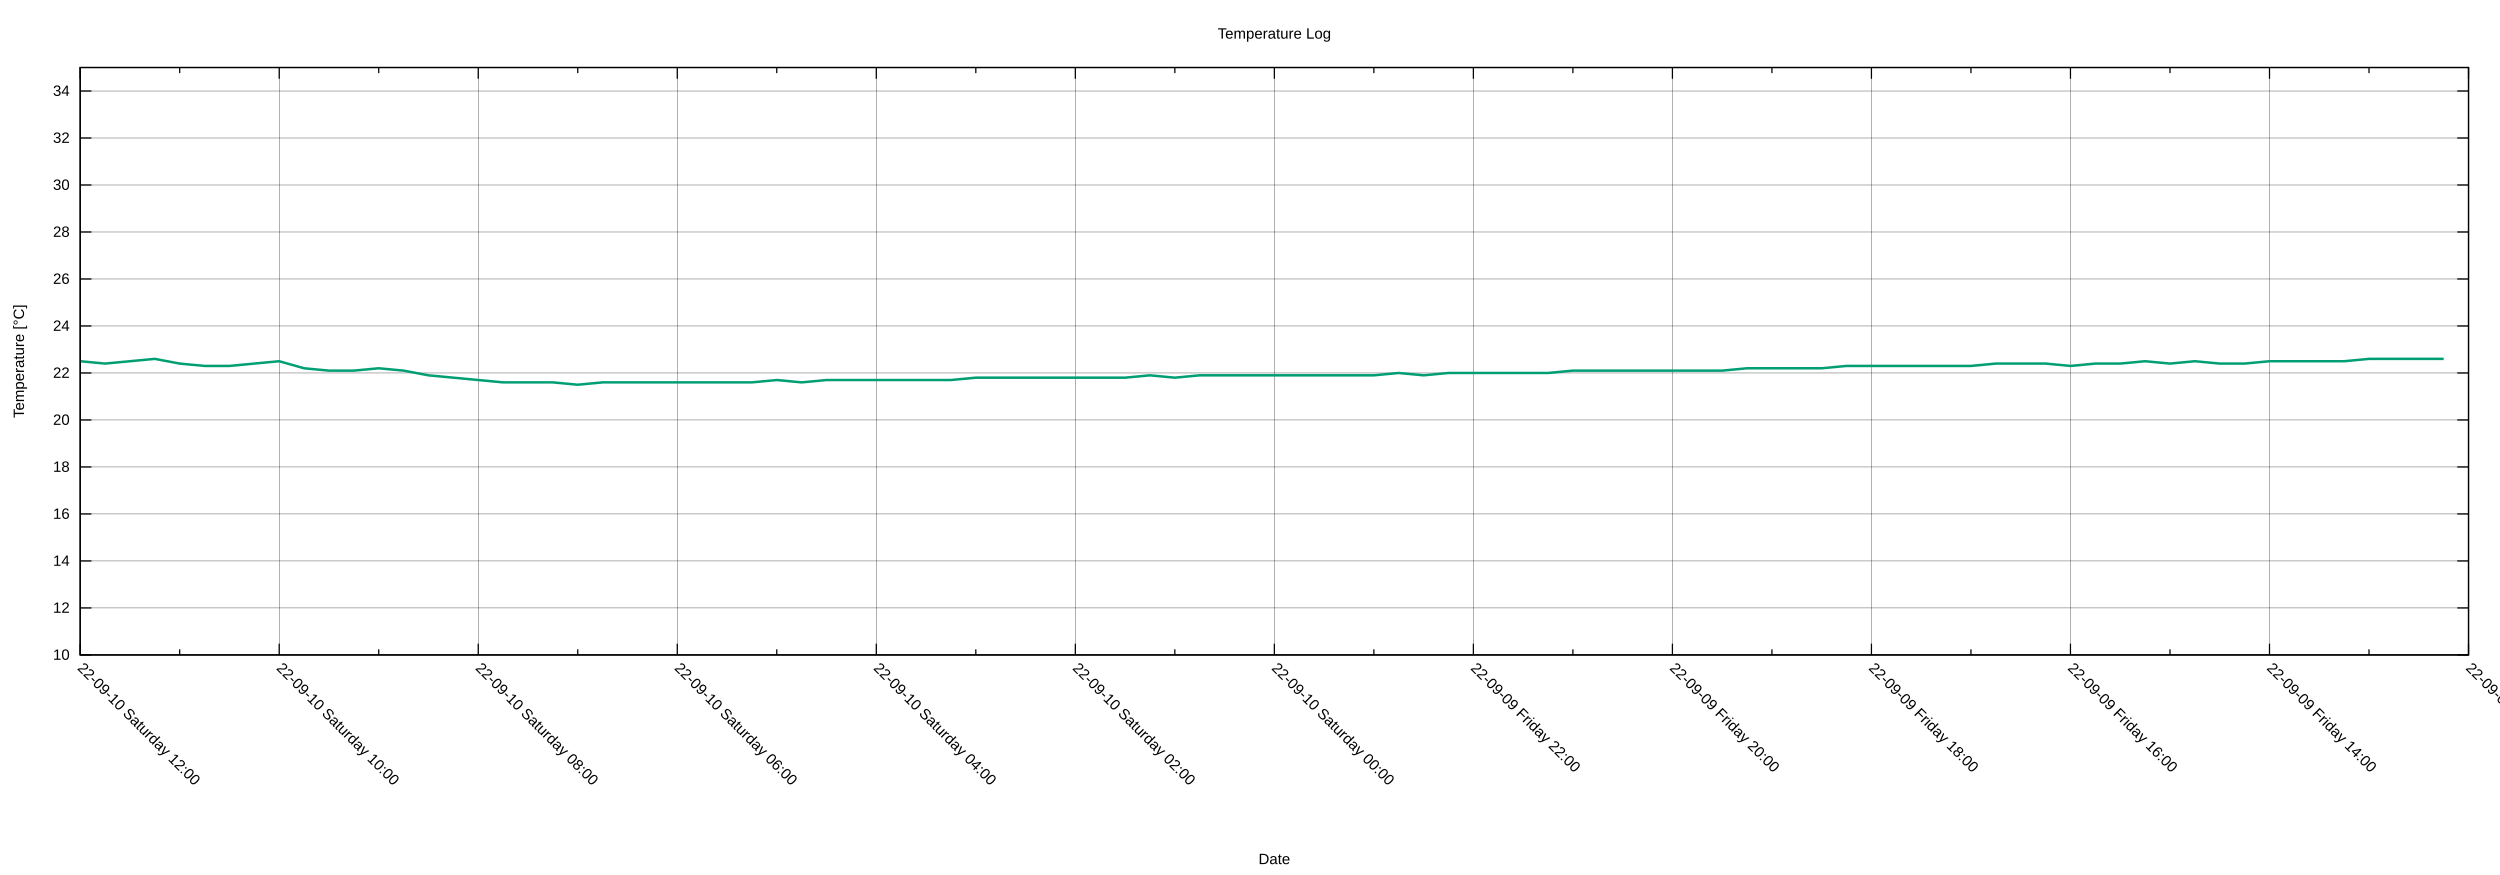
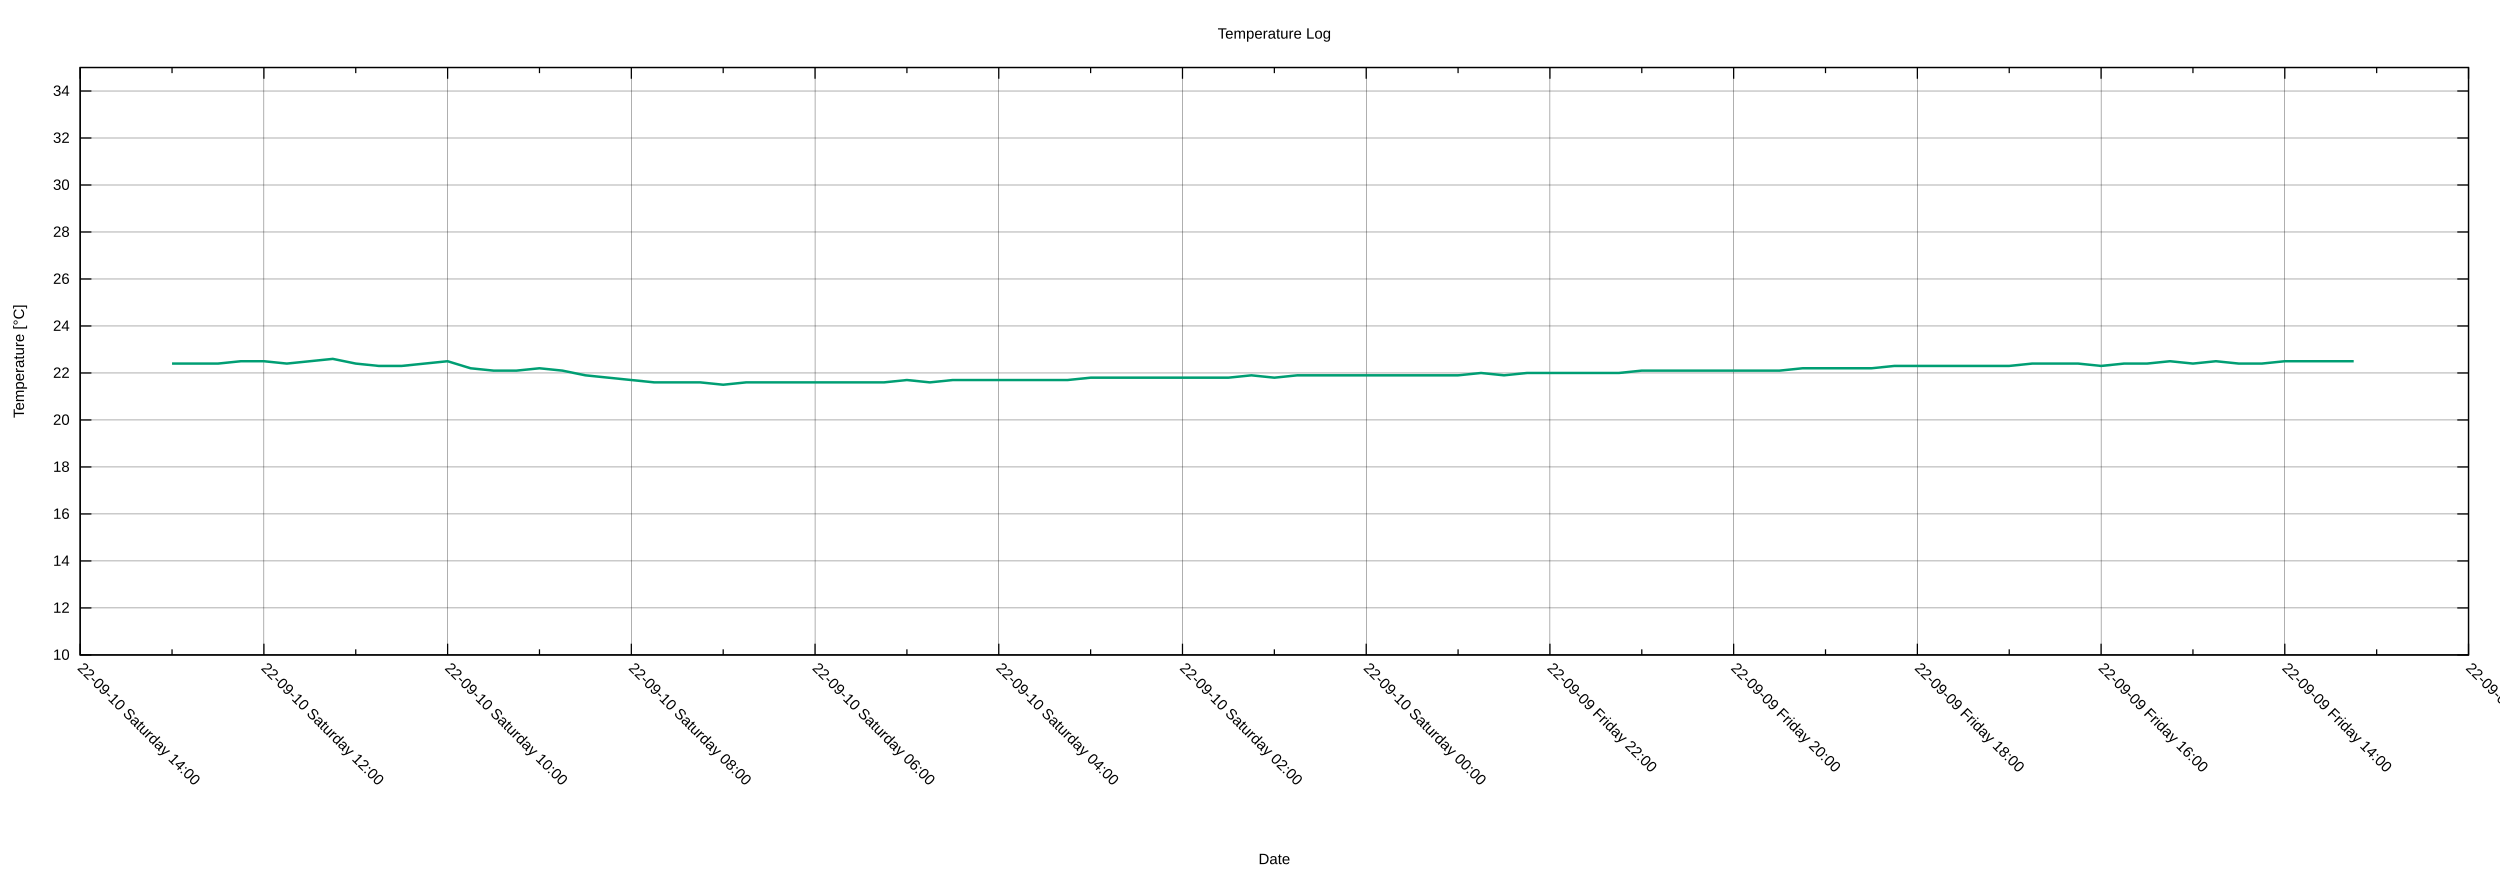
<svg xmlns="http://www.w3.org/2000/svg" xmlns:xlink="http://www.w3.org/1999/xlink" width="2000" height="700" viewBox="0 0 2000 700">
  <g id="gnuplot_canvas">
    <rect x="0" y="0" width="2000" height="700" fill="none" />
    <defs>
      <circle id="gpDot" r="0.5" stroke-width="0.5" stroke="currentColor" />
      <path id="gpPt0" stroke-width="0.222" stroke="currentColor" d="M-1,0 h2 M0,-1 v2" />
      <path id="gpPt1" stroke-width="0.222" stroke="currentColor" d="M-1,-1 L1,1 M1,-1 L-1,1" />
      <path id="gpPt2" stroke-width="0.222" stroke="currentColor" d="M-1,0 L1,0 M0,-1 L0,1 M-1,-1 L1,1 M-1,1 L1,-1" />
      <rect id="gpPt3" stroke-width="0.222" stroke="currentColor" x="-1" y="-1" width="2" height="2" />
      <rect id="gpPt4" stroke-width="0.222" stroke="currentColor" fill="currentColor" x="-1" y="-1" width="2" height="2" />
      <circle id="gpPt5" stroke-width="0.222" stroke="currentColor" cx="0" cy="0" r="1" />
      <use xlink:href="#gpPt5" id="gpPt6" fill="currentColor" stroke="none" />
      <path id="gpPt7" stroke-width="0.222" stroke="currentColor" d="M0,-1.33 L-1.33,0.67 L1.33,0.67 z" />
      <use xlink:href="#gpPt7" id="gpPt8" fill="currentColor" stroke="none" />
      <use xlink:href="#gpPt7" id="gpPt9" stroke="currentColor" transform="rotate(180)" />
      <use xlink:href="#gpPt9" id="gpPt10" fill="currentColor" stroke="none" />
      <use xlink:href="#gpPt3" id="gpPt11" stroke="currentColor" transform="rotate(45)" />
      <use xlink:href="#gpPt11" id="gpPt12" fill="currentColor" stroke="none" />
      <path id="gpPt13" stroke-width="0.222" stroke="currentColor" d="M0,1.330 L1.265,0.411 L0.782,-1.067 L-0.782,-1.076 L-1.265,0.411 z" />
      <use xlink:href="#gpPt13" id="gpPt14" fill="currentColor" stroke="none" />
      <filter id="textbox" filterUnits="objectBoundingBox" x="0" y="0" height="1" width="1">
        <feFlood flood-color="white" flood-opacity="1" result="bgnd" />
        <feComposite in="SourceGraphic" in2="bgnd" operator="atop" />
      </filter>
      <filter id="greybox" filterUnits="objectBoundingBox" x="0" y="0" height="1" width="1">
        <feFlood flood-color="lightgrey" flood-opacity="1" result="grey" />
        <feComposite in="SourceGraphic" in2="grey" operator="atop" />
      </filter>
    </defs>
    <g fill="none" color="white" stroke="currentColor" stroke-width="1.00" stroke-linecap="butt" stroke-linejoin="miter">
</g>
    <g fill="none" color="black" stroke="currentColor" stroke-width="1.00" stroke-linecap="butt" stroke-linejoin="miter">
</g>
    <g fill="none" color="black" stroke="black" stroke-width="0.25" stroke-linecap="butt" stroke-linejoin="miter">
</g>
    <g fill="none" color="black" stroke="currentColor" stroke-width="0.25" stroke-linecap="butt" stroke-linejoin="miter">
      <path stroke="black" class="gridline" d="M64.14,523.95 L1974.82,523.95  " />
    </g>
    <g fill="none" color="black" stroke="black" stroke-width="1.00" stroke-linecap="butt" stroke-linejoin="miter">
</g>
    <g fill="none" color="black" stroke="currentColor" stroke-width="1.00" stroke-linecap="butt" stroke-linejoin="miter">
      <path stroke="black" d="M64.14,523.95 L73.14,523.95 M1974.82,523.95 L1965.82,523.95  " />
      <g transform="translate(55.75,527.85)" stroke="none" fill="black" font-family="Arial" font-size="12.00" text-anchor="end">
        <text>
          <tspan font-family="Arial"> 10</tspan>
        </text>
      </g>
    </g>
    <g fill="none" color="black" stroke="currentColor" stroke-width="1.00" stroke-linecap="butt" stroke-linejoin="miter">
</g>
    <g fill="none" color="black" stroke="black" stroke-width="0.25" stroke-linecap="butt" stroke-linejoin="miter">
</g>
    <g fill="none" color="black" stroke="currentColor" stroke-width="0.25" stroke-linecap="butt" stroke-linejoin="miter">
      <path stroke="black" class="gridline" d="M64.14,486.35 L1974.82,486.35  " />
    </g>
    <g fill="none" color="black" stroke="black" stroke-width="1.00" stroke-linecap="butt" stroke-linejoin="miter">
</g>
    <g fill="none" color="black" stroke="currentColor" stroke-width="1.00" stroke-linecap="butt" stroke-linejoin="miter">
      <path stroke="black" d="M64.14,486.35 L73.14,486.35 M1974.82,486.35 L1965.82,486.35  " />
      <g transform="translate(55.75,490.25)" stroke="none" fill="black" font-family="Arial" font-size="12.00" text-anchor="end">
        <text>
          <tspan font-family="Arial"> 12</tspan>
        </text>
      </g>
    </g>
    <g fill="none" color="black" stroke="currentColor" stroke-width="1.00" stroke-linecap="butt" stroke-linejoin="miter">
</g>
    <g fill="none" color="black" stroke="black" stroke-width="0.25" stroke-linecap="butt" stroke-linejoin="miter">
</g>
    <g fill="none" color="black" stroke="currentColor" stroke-width="0.25" stroke-linecap="butt" stroke-linejoin="miter">
      <path stroke="black" class="gridline" d="M64.14,448.76 L1974.82,448.76  " />
    </g>
    <g fill="none" color="black" stroke="black" stroke-width="1.00" stroke-linecap="butt" stroke-linejoin="miter">
</g>
    <g fill="none" color="black" stroke="currentColor" stroke-width="1.00" stroke-linecap="butt" stroke-linejoin="miter">
      <path stroke="black" d="M64.14,448.76 L73.14,448.76 M1974.82,448.76 L1965.82,448.76  " />
      <g transform="translate(55.75,452.66)" stroke="none" fill="black" font-family="Arial" font-size="12.00" text-anchor="end">
        <text>
          <tspan font-family="Arial"> 14</tspan>
        </text>
      </g>
    </g>
    <g fill="none" color="black" stroke="currentColor" stroke-width="1.00" stroke-linecap="butt" stroke-linejoin="miter">
</g>
    <g fill="none" color="black" stroke="black" stroke-width="0.25" stroke-linecap="butt" stroke-linejoin="miter">
</g>
    <g fill="none" color="black" stroke="currentColor" stroke-width="0.25" stroke-linecap="butt" stroke-linejoin="miter">
      <path stroke="black" class="gridline" d="M64.14,411.16 L1974.82,411.16  " />
    </g>
    <g fill="none" color="black" stroke="black" stroke-width="1.00" stroke-linecap="butt" stroke-linejoin="miter">
</g>
    <g fill="none" color="black" stroke="currentColor" stroke-width="1.00" stroke-linecap="butt" stroke-linejoin="miter">
      <path stroke="black" d="M64.14,411.16 L73.14,411.16 M1974.82,411.16 L1965.82,411.16  " />
      <g transform="translate(55.75,415.06)" stroke="none" fill="black" font-family="Arial" font-size="12.00" text-anchor="end">
        <text>
          <tspan font-family="Arial"> 16</tspan>
        </text>
      </g>
    </g>
    <g fill="none" color="black" stroke="currentColor" stroke-width="1.00" stroke-linecap="butt" stroke-linejoin="miter">
</g>
    <g fill="none" color="black" stroke="black" stroke-width="0.25" stroke-linecap="butt" stroke-linejoin="miter">
</g>
    <g fill="none" color="black" stroke="currentColor" stroke-width="0.25" stroke-linecap="butt" stroke-linejoin="miter">
      <path stroke="black" class="gridline" d="M64.14,373.57 L1974.82,373.57  " />
    </g>
    <g fill="none" color="black" stroke="black" stroke-width="1.00" stroke-linecap="butt" stroke-linejoin="miter">
</g>
    <g fill="none" color="black" stroke="currentColor" stroke-width="1.00" stroke-linecap="butt" stroke-linejoin="miter">
      <path stroke="black" d="M64.14,373.57 L73.14,373.57 M1974.82,373.57 L1965.82,373.57  " />
      <g transform="translate(55.75,377.47)" stroke="none" fill="black" font-family="Arial" font-size="12.00" text-anchor="end">
        <text>
          <tspan font-family="Arial"> 18</tspan>
        </text>
      </g>
    </g>
    <g fill="none" color="black" stroke="currentColor" stroke-width="1.00" stroke-linecap="butt" stroke-linejoin="miter">
</g>
    <g fill="none" color="black" stroke="black" stroke-width="0.25" stroke-linecap="butt" stroke-linejoin="miter">
</g>
    <g fill="none" color="black" stroke="currentColor" stroke-width="0.25" stroke-linecap="butt" stroke-linejoin="miter">
      <path stroke="black" class="gridline" d="M64.14,335.97 L1974.82,335.97  " />
    </g>
    <g fill="none" color="black" stroke="black" stroke-width="1.00" stroke-linecap="butt" stroke-linejoin="miter">
</g>
    <g fill="none" color="black" stroke="currentColor" stroke-width="1.00" stroke-linecap="butt" stroke-linejoin="miter">
      <path stroke="black" d="M64.14,335.97 L73.14,335.97 M1974.82,335.97 L1965.82,335.97  " />
      <g transform="translate(55.75,339.87)" stroke="none" fill="black" font-family="Arial" font-size="12.00" text-anchor="end">
        <text>
          <tspan font-family="Arial"> 20</tspan>
        </text>
      </g>
    </g>
    <g fill="none" color="black" stroke="currentColor" stroke-width="1.00" stroke-linecap="butt" stroke-linejoin="miter">
</g>
    <g fill="none" color="black" stroke="black" stroke-width="0.25" stroke-linecap="butt" stroke-linejoin="miter">
</g>
    <g fill="none" color="black" stroke="currentColor" stroke-width="0.25" stroke-linecap="butt" stroke-linejoin="miter">
      <path stroke="black" class="gridline" d="M64.14,298.38 L1974.82,298.38  " />
    </g>
    <g fill="none" color="black" stroke="black" stroke-width="1.00" stroke-linecap="butt" stroke-linejoin="miter">
</g>
    <g fill="none" color="black" stroke="currentColor" stroke-width="1.00" stroke-linecap="butt" stroke-linejoin="miter">
      <path stroke="black" d="M64.14,298.38 L73.14,298.38 M1974.82,298.38 L1965.82,298.38  " />
      <g transform="translate(55.75,302.28)" stroke="none" fill="black" font-family="Arial" font-size="12.00" text-anchor="end">
        <text>
          <tspan font-family="Arial"> 22</tspan>
        </text>
      </g>
    </g>
    <g fill="none" color="black" stroke="currentColor" stroke-width="1.00" stroke-linecap="butt" stroke-linejoin="miter">
</g>
    <g fill="none" color="black" stroke="black" stroke-width="0.25" stroke-linecap="butt" stroke-linejoin="miter">
</g>
    <g fill="none" color="black" stroke="currentColor" stroke-width="0.25" stroke-linecap="butt" stroke-linejoin="miter">
      <path stroke="black" class="gridline" d="M64.14,260.78 L1974.82,260.78  " />
    </g>
    <g fill="none" color="black" stroke="black" stroke-width="1.00" stroke-linecap="butt" stroke-linejoin="miter">
</g>
    <g fill="none" color="black" stroke="currentColor" stroke-width="1.00" stroke-linecap="butt" stroke-linejoin="miter">
      <path stroke="black" d="M64.14,260.78 L73.14,260.78 M1974.82,260.78 L1965.82,260.78  " />
      <g transform="translate(55.75,264.68)" stroke="none" fill="black" font-family="Arial" font-size="12.00" text-anchor="end">
        <text>
          <tspan font-family="Arial"> 24</tspan>
        </text>
      </g>
    </g>
    <g fill="none" color="black" stroke="currentColor" stroke-width="1.00" stroke-linecap="butt" stroke-linejoin="miter">
</g>
    <g fill="none" color="black" stroke="black" stroke-width="0.25" stroke-linecap="butt" stroke-linejoin="miter">
</g>
    <g fill="none" color="black" stroke="currentColor" stroke-width="0.25" stroke-linecap="butt" stroke-linejoin="miter">
      <path stroke="black" class="gridline" d="M64.14,223.19 L1974.82,223.19  " />
    </g>
    <g fill="none" color="black" stroke="black" stroke-width="1.00" stroke-linecap="butt" stroke-linejoin="miter">
</g>
    <g fill="none" color="black" stroke="currentColor" stroke-width="1.00" stroke-linecap="butt" stroke-linejoin="miter">
      <path stroke="black" d="M64.14,223.19 L73.14,223.19 M1974.82,223.19 L1965.82,223.19  " />
      <g transform="translate(55.75,227.09)" stroke="none" fill="black" font-family="Arial" font-size="12.00" text-anchor="end">
        <text>
          <tspan font-family="Arial"> 26</tspan>
        </text>
      </g>
    </g>
    <g fill="none" color="black" stroke="currentColor" stroke-width="1.00" stroke-linecap="butt" stroke-linejoin="miter">
</g>
    <g fill="none" color="black" stroke="black" stroke-width="0.25" stroke-linecap="butt" stroke-linejoin="miter">
</g>
    <g fill="none" color="black" stroke="currentColor" stroke-width="0.25" stroke-linecap="butt" stroke-linejoin="miter">
      <path stroke="black" class="gridline" d="M64.14,185.59 L1974.82,185.59  " />
    </g>
    <g fill="none" color="black" stroke="black" stroke-width="1.00" stroke-linecap="butt" stroke-linejoin="miter">
</g>
    <g fill="none" color="black" stroke="currentColor" stroke-width="1.00" stroke-linecap="butt" stroke-linejoin="miter">
      <path stroke="black" d="M64.14,185.59 L73.14,185.59 M1974.82,185.59 L1965.82,185.59  " />
      <g transform="translate(55.75,189.49)" stroke="none" fill="black" font-family="Arial" font-size="12.00" text-anchor="end">
        <text>
          <tspan font-family="Arial"> 28</tspan>
        </text>
      </g>
    </g>
    <g fill="none" color="black" stroke="currentColor" stroke-width="1.00" stroke-linecap="butt" stroke-linejoin="miter">
</g>
    <g fill="none" color="black" stroke="black" stroke-width="0.25" stroke-linecap="butt" stroke-linejoin="miter">
</g>
    <g fill="none" color="black" stroke="currentColor" stroke-width="0.25" stroke-linecap="butt" stroke-linejoin="miter">
      <path stroke="black" class="gridline" d="M64.14,148.00 L1974.82,148.00  " />
    </g>
    <g fill="none" color="black" stroke="black" stroke-width="1.00" stroke-linecap="butt" stroke-linejoin="miter">
</g>
    <g fill="none" color="black" stroke="currentColor" stroke-width="1.00" stroke-linecap="butt" stroke-linejoin="miter">
      <path stroke="black" d="M64.14,148.00 L73.14,148.00 M1974.82,148.00 L1965.82,148.00  " />
      <g transform="translate(55.75,151.90)" stroke="none" fill="black" font-family="Arial" font-size="12.00" text-anchor="end">
        <text>
          <tspan font-family="Arial"> 30</tspan>
        </text>
      </g>
    </g>
    <g fill="none" color="black" stroke="currentColor" stroke-width="1.00" stroke-linecap="butt" stroke-linejoin="miter">
</g>
    <g fill="none" color="black" stroke="black" stroke-width="0.25" stroke-linecap="butt" stroke-linejoin="miter">
</g>
    <g fill="none" color="black" stroke="currentColor" stroke-width="0.25" stroke-linecap="butt" stroke-linejoin="miter">
      <path stroke="black" class="gridline" d="M64.14,110.40 L1974.82,110.40  " />
    </g>
    <g fill="none" color="black" stroke="black" stroke-width="1.00" stroke-linecap="butt" stroke-linejoin="miter">
</g>
    <g fill="none" color="black" stroke="currentColor" stroke-width="1.00" stroke-linecap="butt" stroke-linejoin="miter">
      <path stroke="black" d="M64.14,110.40 L73.14,110.40 M1974.82,110.40 L1965.82,110.40  " />
      <g transform="translate(55.75,114.30)" stroke="none" fill="black" font-family="Arial" font-size="12.00" text-anchor="end">
        <text>
          <tspan font-family="Arial"> 32</tspan>
        </text>
      </g>
    </g>
    <g fill="none" color="black" stroke="currentColor" stroke-width="1.00" stroke-linecap="butt" stroke-linejoin="miter">
</g>
    <g fill="none" color="black" stroke="black" stroke-width="0.25" stroke-linecap="butt" stroke-linejoin="miter">
</g>
    <g fill="none" color="black" stroke="currentColor" stroke-width="0.25" stroke-linecap="butt" stroke-linejoin="miter">
      <path stroke="black" class="gridline" d="M64.14,72.81 L1974.82,72.81  " />
    </g>
    <g fill="none" color="black" stroke="black" stroke-width="1.00" stroke-linecap="butt" stroke-linejoin="miter">
</g>
    <g fill="none" color="black" stroke="currentColor" stroke-width="1.00" stroke-linecap="butt" stroke-linejoin="miter">
      <path stroke="black" d="M64.14,72.81 L73.14,72.81 M1974.82,72.81 L1965.82,72.81  " />
      <g transform="translate(55.75,76.71)" stroke="none" fill="black" font-family="Arial" font-size="12.00" text-anchor="end">
        <text>
          <tspan font-family="Arial"> 34</tspan>
        </text>
      </g>
    </g>
    <g fill="none" color="black" stroke="currentColor" stroke-width="1.00" stroke-linecap="butt" stroke-linejoin="miter">
</g>
    <g fill="none" color="black" stroke="black" stroke-width="0.25" stroke-linecap="butt" stroke-linejoin="miter">
</g>
    <g fill="none" color="black" stroke="currentColor" stroke-width="0.25" stroke-linecap="butt" stroke-linejoin="miter">
      <path stroke="black" class="gridline" d="M1974.82,523.95 L1974.82,54.01  " />
    </g>
    <g fill="none" color="black" stroke="black" stroke-width="1.00" stroke-linecap="butt" stroke-linejoin="miter">
</g>
    <g fill="none" color="black" stroke="currentColor" stroke-width="1.00" stroke-linecap="butt" stroke-linejoin="miter">
      <path stroke="black" d="M1974.82,523.95 L1974.82,514.95 M1974.82,54.01 L1974.82,63.01  " />
      <g transform="translate(1972.06,535.10) rotate(45)" stroke="none" fill="black" font-family="Arial" font-size="12.00" text-anchor="start">
        <text>
          <tspan font-family="Arial">22-09-09 Friday 12:00</tspan>
        </text>
      </g>
    </g>
    <g fill="none" color="black" stroke="currentColor" stroke-width="1.00" stroke-linecap="butt" stroke-linejoin="miter">
-       <path stroke="black" d="M1895.21,523.95 L1895.21,519.45 M1895.21,54.01 L1895.21,58.51  " />
-     </g>
-     <g fill="none" color="black" stroke="black" stroke-width="0.25" stroke-linecap="butt" stroke-linejoin="miter">
- </g>
-     <g fill="none" color="black" stroke="currentColor" stroke-width="0.25" stroke-linecap="butt" stroke-linejoin="miter">
-       <path stroke="black" class="gridline" d="M1815.60,523.95 L1815.60,54.01  " />
-     </g>
-     <g fill="none" color="black" stroke="black" stroke-width="1.00" stroke-linecap="butt" stroke-linejoin="miter">
- </g>
-     <g fill="none" color="black" stroke="currentColor" stroke-width="1.00" stroke-linecap="butt" stroke-linejoin="miter">
-       <path stroke="black" d="M1815.60,523.95 L1815.60,514.95 M1815.60,54.01 L1815.60,63.01  " />
-       <g transform="translate(1812.84,535.10) rotate(45)" stroke="none" fill="black" font-family="Arial" font-size="12.00" text-anchor="start">
+       <path stroke="black" d="M1901.33,523.95 L1901.33,519.45 M1901.33,54.01 L1901.33,58.51  " />
+     </g>
+     <g fill="none" color="black" stroke="black" stroke-width="0.25" stroke-linecap="butt" stroke-linejoin="miter">
+ </g>
+     <g fill="none" color="black" stroke="currentColor" stroke-width="0.25" stroke-linecap="butt" stroke-linejoin="miter">
+       <path stroke="black" class="gridline" d="M1827.84,523.95 L1827.84,54.01  " />
+     </g>
+     <g fill="none" color="black" stroke="black" stroke-width="1.00" stroke-linecap="butt" stroke-linejoin="miter">
+ </g>
+     <g fill="none" color="black" stroke="currentColor" stroke-width="1.00" stroke-linecap="butt" stroke-linejoin="miter">
+       <path stroke="black" d="M1827.84,523.95 L1827.84,514.95 M1827.84,54.01 L1827.84,63.01  " />
+       <g transform="translate(1825.08,535.10) rotate(45)" stroke="none" fill="black" font-family="Arial" font-size="12.00" text-anchor="start">
        <text>
          <tspan font-family="Arial">22-09-09 Friday 14:00</tspan>
        </text>
      </g>
    </g>
    <g fill="none" color="black" stroke="currentColor" stroke-width="1.00" stroke-linecap="butt" stroke-linejoin="miter">
-       <path stroke="black" d="M1735.99,523.95 L1735.99,519.45 M1735.99,54.01 L1735.99,58.51  " />
-     </g>
-     <g fill="none" color="black" stroke="black" stroke-width="0.25" stroke-linecap="butt" stroke-linejoin="miter">
- </g>
-     <g fill="none" color="black" stroke="currentColor" stroke-width="0.25" stroke-linecap="butt" stroke-linejoin="miter">
-       <path stroke="black" class="gridline" d="M1656.37,523.95 L1656.37,54.01  " />
-     </g>
-     <g fill="none" color="black" stroke="black" stroke-width="1.00" stroke-linecap="butt" stroke-linejoin="miter">
- </g>
-     <g fill="none" color="black" stroke="currentColor" stroke-width="1.00" stroke-linecap="butt" stroke-linejoin="miter">
-       <path stroke="black" d="M1656.37,523.95 L1656.37,514.95 M1656.37,54.01 L1656.37,63.01  " />
-       <g transform="translate(1653.61,535.10) rotate(45)" stroke="none" fill="black" font-family="Arial" font-size="12.00" text-anchor="start">
+       <path stroke="black" d="M1754.36,523.95 L1754.36,519.45 M1754.36,54.01 L1754.36,58.51  " />
+     </g>
+     <g fill="none" color="black" stroke="black" stroke-width="0.25" stroke-linecap="butt" stroke-linejoin="miter">
+ </g>
+     <g fill="none" color="black" stroke="currentColor" stroke-width="0.25" stroke-linecap="butt" stroke-linejoin="miter">
+       <path stroke="black" class="gridline" d="M1680.87,523.95 L1680.87,54.01  " />
+     </g>
+     <g fill="none" color="black" stroke="black" stroke-width="1.00" stroke-linecap="butt" stroke-linejoin="miter">
+ </g>
+     <g fill="none" color="black" stroke="currentColor" stroke-width="1.00" stroke-linecap="butt" stroke-linejoin="miter">
+       <path stroke="black" d="M1680.87,523.95 L1680.87,514.95 M1680.87,54.01 L1680.87,63.01  " />
+       <g transform="translate(1678.11,535.10) rotate(45)" stroke="none" fill="black" font-family="Arial" font-size="12.00" text-anchor="start">
        <text>
          <tspan font-family="Arial">22-09-09 Friday 16:00</tspan>
        </text>
      </g>
    </g>
    <g fill="none" color="black" stroke="currentColor" stroke-width="1.00" stroke-linecap="butt" stroke-linejoin="miter">
-       <path stroke="black" d="M1576.76,523.95 L1576.76,519.45 M1576.76,54.01 L1576.76,58.51  " />
-     </g>
-     <g fill="none" color="black" stroke="black" stroke-width="0.25" stroke-linecap="butt" stroke-linejoin="miter">
- </g>
-     <g fill="none" color="black" stroke="currentColor" stroke-width="0.25" stroke-linecap="butt" stroke-linejoin="miter">
-       <path stroke="black" class="gridline" d="M1497.15,523.95 L1497.15,54.01  " />
-     </g>
-     <g fill="none" color="black" stroke="black" stroke-width="1.00" stroke-linecap="butt" stroke-linejoin="miter">
- </g>
-     <g fill="none" color="black" stroke="currentColor" stroke-width="1.00" stroke-linecap="butt" stroke-linejoin="miter">
-       <path stroke="black" d="M1497.15,523.95 L1497.15,514.95 M1497.15,54.01 L1497.15,63.01  " />
-       <g transform="translate(1494.39,535.10) rotate(45)" stroke="none" fill="black" font-family="Arial" font-size="12.00" text-anchor="start">
+       <path stroke="black" d="M1607.38,523.95 L1607.38,519.45 M1607.38,54.01 L1607.38,58.51  " />
+     </g>
+     <g fill="none" color="black" stroke="black" stroke-width="0.25" stroke-linecap="butt" stroke-linejoin="miter">
+ </g>
+     <g fill="none" color="black" stroke="currentColor" stroke-width="0.25" stroke-linecap="butt" stroke-linejoin="miter">
+       <path stroke="black" class="gridline" d="M1533.89,523.95 L1533.89,54.01  " />
+     </g>
+     <g fill="none" color="black" stroke="black" stroke-width="1.00" stroke-linecap="butt" stroke-linejoin="miter">
+ </g>
+     <g fill="none" color="black" stroke="currentColor" stroke-width="1.00" stroke-linecap="butt" stroke-linejoin="miter">
+       <path stroke="black" d="M1533.89,523.95 L1533.89,514.95 M1533.89,54.01 L1533.89,63.01  " />
+       <g transform="translate(1531.13,535.10) rotate(45)" stroke="none" fill="black" font-family="Arial" font-size="12.00" text-anchor="start">
        <text>
          <tspan font-family="Arial">22-09-09 Friday 18:00</tspan>
        </text>
      </g>
    </g>
    <g fill="none" color="black" stroke="currentColor" stroke-width="1.00" stroke-linecap="butt" stroke-linejoin="miter">
-       <path stroke="black" d="M1417.54,523.95 L1417.54,519.45 M1417.54,54.01 L1417.54,58.51  " />
-     </g>
-     <g fill="none" color="black" stroke="black" stroke-width="0.25" stroke-linecap="butt" stroke-linejoin="miter">
- </g>
-     <g fill="none" color="black" stroke="currentColor" stroke-width="0.25" stroke-linecap="butt" stroke-linejoin="miter">
-       <path stroke="black" class="gridline" d="M1337.93,523.95 L1337.93,54.01  " />
-     </g>
-     <g fill="none" color="black" stroke="black" stroke-width="1.00" stroke-linecap="butt" stroke-linejoin="miter">
- </g>
-     <g fill="none" color="black" stroke="currentColor" stroke-width="1.00" stroke-linecap="butt" stroke-linejoin="miter">
-       <path stroke="black" d="M1337.93,523.95 L1337.93,514.95 M1337.93,54.01 L1337.93,63.01  " />
-       <g transform="translate(1335.17,535.10) rotate(45)" stroke="none" fill="black" font-family="Arial" font-size="12.00" text-anchor="start">
+       <path stroke="black" d="M1460.41,523.95 L1460.41,519.45 M1460.41,54.01 L1460.41,58.51  " />
+     </g>
+     <g fill="none" color="black" stroke="black" stroke-width="0.25" stroke-linecap="butt" stroke-linejoin="miter">
+ </g>
+     <g fill="none" color="black" stroke="currentColor" stroke-width="0.25" stroke-linecap="butt" stroke-linejoin="miter">
+       <path stroke="black" class="gridline" d="M1386.92,523.95 L1386.92,54.01  " />
+     </g>
+     <g fill="none" color="black" stroke="black" stroke-width="1.00" stroke-linecap="butt" stroke-linejoin="miter">
+ </g>
+     <g fill="none" color="black" stroke="currentColor" stroke-width="1.00" stroke-linecap="butt" stroke-linejoin="miter">
+       <path stroke="black" d="M1386.92,523.95 L1386.92,514.95 M1386.92,54.01 L1386.92,63.01  " />
+       <g transform="translate(1384.16,535.10) rotate(45)" stroke="none" fill="black" font-family="Arial" font-size="12.00" text-anchor="start">
        <text>
          <tspan font-family="Arial">22-09-09 Friday 20:00</tspan>
        </text>
      </g>
    </g>
    <g fill="none" color="black" stroke="currentColor" stroke-width="1.00" stroke-linecap="butt" stroke-linejoin="miter">
-       <path stroke="black" d="M1258.32,523.95 L1258.32,519.45 M1258.32,54.01 L1258.32,58.51  " />
-     </g>
-     <g fill="none" color="black" stroke="black" stroke-width="0.25" stroke-linecap="butt" stroke-linejoin="miter">
- </g>
-     <g fill="none" color="black" stroke="currentColor" stroke-width="0.25" stroke-linecap="butt" stroke-linejoin="miter">
-       <path stroke="black" class="gridline" d="M1178.70,523.95 L1178.70,54.01  " />
-     </g>
-     <g fill="none" color="black" stroke="black" stroke-width="1.00" stroke-linecap="butt" stroke-linejoin="miter">
- </g>
-     <g fill="none" color="black" stroke="currentColor" stroke-width="1.00" stroke-linecap="butt" stroke-linejoin="miter">
-       <path stroke="black" d="M1178.70,523.95 L1178.70,514.95 M1178.70,54.01 L1178.70,63.01  " />
-       <g transform="translate(1175.94,535.10) rotate(45)" stroke="none" fill="black" font-family="Arial" font-size="12.00" text-anchor="start">
+       <path stroke="black" d="M1313.43,523.95 L1313.43,519.45 M1313.43,54.01 L1313.43,58.51  " />
+     </g>
+     <g fill="none" color="black" stroke="black" stroke-width="0.25" stroke-linecap="butt" stroke-linejoin="miter">
+ </g>
+     <g fill="none" color="black" stroke="currentColor" stroke-width="0.25" stroke-linecap="butt" stroke-linejoin="miter">
+       <path stroke="black" class="gridline" d="M1239.94,523.95 L1239.94,54.01  " />
+     </g>
+     <g fill="none" color="black" stroke="black" stroke-width="1.00" stroke-linecap="butt" stroke-linejoin="miter">
+ </g>
+     <g fill="none" color="black" stroke="currentColor" stroke-width="1.00" stroke-linecap="butt" stroke-linejoin="miter">
+       <path stroke="black" d="M1239.94,523.95 L1239.94,514.95 M1239.94,54.01 L1239.94,63.01  " />
+       <g transform="translate(1237.18,535.10) rotate(45)" stroke="none" fill="black" font-family="Arial" font-size="12.00" text-anchor="start">
        <text>
          <tspan font-family="Arial">22-09-09 Friday 22:00</tspan>
        </text>
      </g>
    </g>
    <g fill="none" color="black" stroke="currentColor" stroke-width="1.00" stroke-linecap="butt" stroke-linejoin="miter">
-       <path stroke="black" d="M1099.09,523.95 L1099.09,519.45 M1099.09,54.01 L1099.09,58.51  " />
-     </g>
-     <g fill="none" color="black" stroke="black" stroke-width="0.25" stroke-linecap="butt" stroke-linejoin="miter">
- </g>
-     <g fill="none" color="black" stroke="currentColor" stroke-width="0.25" stroke-linecap="butt" stroke-linejoin="miter">
-       <path stroke="black" class="gridline" d="M1019.48,523.95 L1019.48,54.01  " />
-     </g>
-     <g fill="none" color="black" stroke="black" stroke-width="1.00" stroke-linecap="butt" stroke-linejoin="miter">
- </g>
-     <g fill="none" color="black" stroke="currentColor" stroke-width="1.00" stroke-linecap="butt" stroke-linejoin="miter">
-       <path stroke="black" d="M1019.48,523.95 L1019.48,514.95 M1019.48,54.01 L1019.48,63.01  " />
-       <g transform="translate(1016.72,535.10) rotate(45)" stroke="none" fill="black" font-family="Arial" font-size="12.00" text-anchor="start">
+       <path stroke="black" d="M1166.46,523.95 L1166.46,519.45 M1166.46,54.01 L1166.46,58.51  " />
+     </g>
+     <g fill="none" color="black" stroke="black" stroke-width="0.25" stroke-linecap="butt" stroke-linejoin="miter">
+ </g>
+     <g fill="none" color="black" stroke="currentColor" stroke-width="0.25" stroke-linecap="butt" stroke-linejoin="miter">
+       <path stroke="black" class="gridline" d="M1092.97,523.95 L1092.97,54.01  " />
+     </g>
+     <g fill="none" color="black" stroke="black" stroke-width="1.00" stroke-linecap="butt" stroke-linejoin="miter">
+ </g>
+     <g fill="none" color="black" stroke="currentColor" stroke-width="1.00" stroke-linecap="butt" stroke-linejoin="miter">
+       <path stroke="black" d="M1092.97,523.95 L1092.97,514.95 M1092.97,54.01 L1092.97,63.01  " />
+       <g transform="translate(1090.21,535.10) rotate(45)" stroke="none" fill="black" font-family="Arial" font-size="12.00" text-anchor="start">
        <text>
          <tspan font-family="Arial">22-09-10 Saturday 00:00</tspan>
        </text>
      </g>
    </g>
    <g fill="none" color="black" stroke="currentColor" stroke-width="1.00" stroke-linecap="butt" stroke-linejoin="miter">
-       <path stroke="black" d="M939.87,523.95 L939.87,519.45 M939.87,54.01 L939.87,58.51  " />
-     </g>
-     <g fill="none" color="black" stroke="black" stroke-width="0.25" stroke-linecap="butt" stroke-linejoin="miter">
- </g>
-     <g fill="none" color="black" stroke="currentColor" stroke-width="0.25" stroke-linecap="butt" stroke-linejoin="miter">
-       <path stroke="black" class="gridline" d="M860.26,523.95 L860.26,54.01  " />
-     </g>
-     <g fill="none" color="black" stroke="black" stroke-width="1.00" stroke-linecap="butt" stroke-linejoin="miter">
- </g>
-     <g fill="none" color="black" stroke="currentColor" stroke-width="1.00" stroke-linecap="butt" stroke-linejoin="miter">
-       <path stroke="black" d="M860.26,523.95 L860.26,514.95 M860.26,54.01 L860.26,63.01  " />
-       <g transform="translate(857.50,535.10) rotate(45)" stroke="none" fill="black" font-family="Arial" font-size="12.00" text-anchor="start">
+       <path stroke="black" d="M1019.48,523.95 L1019.48,519.45 M1019.48,54.01 L1019.48,58.51  " />
+     </g>
+     <g fill="none" color="black" stroke="black" stroke-width="0.25" stroke-linecap="butt" stroke-linejoin="miter">
+ </g>
+     <g fill="none" color="black" stroke="currentColor" stroke-width="0.25" stroke-linecap="butt" stroke-linejoin="miter">
+       <path stroke="black" class="gridline" d="M945.99,523.95 L945.99,54.01  " />
+     </g>
+     <g fill="none" color="black" stroke="black" stroke-width="1.00" stroke-linecap="butt" stroke-linejoin="miter">
+ </g>
+     <g fill="none" color="black" stroke="currentColor" stroke-width="1.00" stroke-linecap="butt" stroke-linejoin="miter">
+       <path stroke="black" d="M945.99,523.95 L945.99,514.95 M945.99,54.01 L945.99,63.01  " />
+       <g transform="translate(943.23,535.10) rotate(45)" stroke="none" fill="black" font-family="Arial" font-size="12.00" text-anchor="start">
        <text>
          <tspan font-family="Arial">22-09-10 Saturday 02:00</tspan>
        </text>
      </g>
    </g>
    <g fill="none" color="black" stroke="currentColor" stroke-width="1.00" stroke-linecap="butt" stroke-linejoin="miter">
-       <path stroke="black" d="M780.65,523.95 L780.65,519.45 M780.65,54.01 L780.65,58.51  " />
-     </g>
-     <g fill="none" color="black" stroke="black" stroke-width="0.25" stroke-linecap="butt" stroke-linejoin="miter">
- </g>
-     <g fill="none" color="black" stroke="currentColor" stroke-width="0.25" stroke-linecap="butt" stroke-linejoin="miter">
-       <path stroke="black" class="gridline" d="M701.03,523.95 L701.03,54.01  " />
-     </g>
-     <g fill="none" color="black" stroke="black" stroke-width="1.00" stroke-linecap="butt" stroke-linejoin="miter">
- </g>
-     <g fill="none" color="black" stroke="currentColor" stroke-width="1.00" stroke-linecap="butt" stroke-linejoin="miter">
-       <path stroke="black" d="M701.03,523.95 L701.03,514.95 M701.03,54.01 L701.03,63.01  " />
-       <g transform="translate(698.27,535.10) rotate(45)" stroke="none" fill="black" font-family="Arial" font-size="12.00" text-anchor="start">
+       <path stroke="black" d="M872.50,523.95 L872.50,519.45 M872.50,54.01 L872.50,58.51  " />
+     </g>
+     <g fill="none" color="black" stroke="black" stroke-width="0.25" stroke-linecap="butt" stroke-linejoin="miter">
+ </g>
+     <g fill="none" color="black" stroke="currentColor" stroke-width="0.25" stroke-linecap="butt" stroke-linejoin="miter">
+       <path stroke="black" class="gridline" d="M799.02,523.95 L799.02,54.01  " />
+     </g>
+     <g fill="none" color="black" stroke="black" stroke-width="1.00" stroke-linecap="butt" stroke-linejoin="miter">
+ </g>
+     <g fill="none" color="black" stroke="currentColor" stroke-width="1.00" stroke-linecap="butt" stroke-linejoin="miter">
+       <path stroke="black" d="M799.02,523.95 L799.02,514.95 M799.02,54.01 L799.02,63.01  " />
+       <g transform="translate(796.26,535.10) rotate(45)" stroke="none" fill="black" font-family="Arial" font-size="12.00" text-anchor="start">
        <text>
          <tspan font-family="Arial">22-09-10 Saturday 04:00</tspan>
        </text>
      </g>
    </g>
    <g fill="none" color="black" stroke="currentColor" stroke-width="1.00" stroke-linecap="butt" stroke-linejoin="miter">
-       <path stroke="black" d="M621.42,523.95 L621.42,519.45 M621.42,54.01 L621.42,58.51  " />
-     </g>
-     <g fill="none" color="black" stroke="black" stroke-width="0.25" stroke-linecap="butt" stroke-linejoin="miter">
- </g>
-     <g fill="none" color="black" stroke="currentColor" stroke-width="0.25" stroke-linecap="butt" stroke-linejoin="miter">
-       <path stroke="black" class="gridline" d="M541.81,523.95 L541.81,54.01  " />
-     </g>
-     <g fill="none" color="black" stroke="black" stroke-width="1.00" stroke-linecap="butt" stroke-linejoin="miter">
- </g>
-     <g fill="none" color="black" stroke="currentColor" stroke-width="1.00" stroke-linecap="butt" stroke-linejoin="miter">
-       <path stroke="black" d="M541.81,523.95 L541.81,514.95 M541.81,54.01 L541.81,63.01  " />
-       <g transform="translate(539.05,535.10) rotate(45)" stroke="none" fill="black" font-family="Arial" font-size="12.00" text-anchor="start">
+       <path stroke="black" d="M725.53,523.95 L725.53,519.45 M725.53,54.01 L725.53,58.51  " />
+     </g>
+     <g fill="none" color="black" stroke="black" stroke-width="0.25" stroke-linecap="butt" stroke-linejoin="miter">
+ </g>
+     <g fill="none" color="black" stroke="currentColor" stroke-width="0.25" stroke-linecap="butt" stroke-linejoin="miter">
+       <path stroke="black" class="gridline" d="M652.04,523.95 L652.04,54.01  " />
+     </g>
+     <g fill="none" color="black" stroke="black" stroke-width="1.00" stroke-linecap="butt" stroke-linejoin="miter">
+ </g>
+     <g fill="none" color="black" stroke="currentColor" stroke-width="1.00" stroke-linecap="butt" stroke-linejoin="miter">
+       <path stroke="black" d="M652.04,523.95 L652.04,514.95 M652.04,54.01 L652.04,63.01  " />
+       <g transform="translate(649.28,535.10) rotate(45)" stroke="none" fill="black" font-family="Arial" font-size="12.00" text-anchor="start">
        <text>
          <tspan font-family="Arial">22-09-10 Saturday 06:00</tspan>
        </text>
      </g>
    </g>
    <g fill="none" color="black" stroke="currentColor" stroke-width="1.00" stroke-linecap="butt" stroke-linejoin="miter">
-       <path stroke="black" d="M462.20,523.95 L462.20,519.45 M462.20,54.01 L462.20,58.51  " />
-     </g>
-     <g fill="none" color="black" stroke="black" stroke-width="0.25" stroke-linecap="butt" stroke-linejoin="miter">
- </g>
-     <g fill="none" color="black" stroke="currentColor" stroke-width="0.25" stroke-linecap="butt" stroke-linejoin="miter">
-       <path stroke="black" class="gridline" d="M382.59,523.95 L382.59,54.01  " />
-     </g>
-     <g fill="none" color="black" stroke="black" stroke-width="1.00" stroke-linecap="butt" stroke-linejoin="miter">
- </g>
-     <g fill="none" color="black" stroke="currentColor" stroke-width="1.00" stroke-linecap="butt" stroke-linejoin="miter">
-       <path stroke="black" d="M382.59,523.95 L382.59,514.95 M382.59,54.01 L382.59,63.01  " />
-       <g transform="translate(379.83,535.10) rotate(45)" stroke="none" fill="black" font-family="Arial" font-size="12.00" text-anchor="start">
+       <path stroke="black" d="M578.55,523.95 L578.55,519.45 M578.55,54.01 L578.55,58.51  " />
+     </g>
+     <g fill="none" color="black" stroke="black" stroke-width="0.25" stroke-linecap="butt" stroke-linejoin="miter">
+ </g>
+     <g fill="none" color="black" stroke="currentColor" stroke-width="0.25" stroke-linecap="butt" stroke-linejoin="miter">
+       <path stroke="black" class="gridline" d="M505.07,523.95 L505.07,54.01  " />
+     </g>
+     <g fill="none" color="black" stroke="black" stroke-width="1.00" stroke-linecap="butt" stroke-linejoin="miter">
+ </g>
+     <g fill="none" color="black" stroke="currentColor" stroke-width="1.00" stroke-linecap="butt" stroke-linejoin="miter">
+       <path stroke="black" d="M505.07,523.95 L505.07,514.95 M505.07,54.01 L505.07,63.01  " />
+       <g transform="translate(502.31,535.10) rotate(45)" stroke="none" fill="black" font-family="Arial" font-size="12.00" text-anchor="start">
        <text>
          <tspan font-family="Arial">22-09-10 Saturday 08:00</tspan>
        </text>
      </g>
    </g>
    <g fill="none" color="black" stroke="currentColor" stroke-width="1.00" stroke-linecap="butt" stroke-linejoin="miter">
-       <path stroke="black" d="M302.98,523.95 L302.98,519.45 M302.98,54.01 L302.98,58.51  " />
-     </g>
-     <g fill="none" color="black" stroke="black" stroke-width="0.25" stroke-linecap="butt" stroke-linejoin="miter">
- </g>
-     <g fill="none" color="black" stroke="currentColor" stroke-width="0.25" stroke-linecap="butt" stroke-linejoin="miter">
-       <path stroke="black" class="gridline" d="M223.36,523.95 L223.36,54.01  " />
-     </g>
-     <g fill="none" color="black" stroke="black" stroke-width="1.00" stroke-linecap="butt" stroke-linejoin="miter">
- </g>
-     <g fill="none" color="black" stroke="currentColor" stroke-width="1.00" stroke-linecap="butt" stroke-linejoin="miter">
-       <path stroke="black" d="M223.36,523.95 L223.36,514.95 M223.36,54.01 L223.36,63.01  " />
-       <g transform="translate(220.60,535.10) rotate(45)" stroke="none" fill="black" font-family="Arial" font-size="12.00" text-anchor="start">
+       <path stroke="black" d="M431.58,523.95 L431.58,519.45 M431.58,54.01 L431.58,58.51  " />
+     </g>
+     <g fill="none" color="black" stroke="black" stroke-width="0.25" stroke-linecap="butt" stroke-linejoin="miter">
+ </g>
+     <g fill="none" color="black" stroke="currentColor" stroke-width="0.25" stroke-linecap="butt" stroke-linejoin="miter">
+       <path stroke="black" class="gridline" d="M358.09,523.95 L358.09,54.01  " />
+     </g>
+     <g fill="none" color="black" stroke="black" stroke-width="1.00" stroke-linecap="butt" stroke-linejoin="miter">
+ </g>
+     <g fill="none" color="black" stroke="currentColor" stroke-width="1.00" stroke-linecap="butt" stroke-linejoin="miter">
+       <path stroke="black" d="M358.09,523.95 L358.09,514.95 M358.09,54.01 L358.09,63.01  " />
+       <g transform="translate(355.33,535.10) rotate(45)" stroke="none" fill="black" font-family="Arial" font-size="12.00" text-anchor="start">
        <text>
          <tspan font-family="Arial">22-09-10 Saturday 10:00</tspan>
        </text>
      </g>
    </g>
    <g fill="none" color="black" stroke="currentColor" stroke-width="1.00" stroke-linecap="butt" stroke-linejoin="miter">
-       <path stroke="black" d="M143.75,523.95 L143.75,519.45 M143.75,54.01 L143.75,58.51  " />
+       <path stroke="black" d="M284.60,523.95 L284.60,519.45 M284.60,54.01 L284.60,58.51  " />
+     </g>
+     <g fill="none" color="black" stroke="black" stroke-width="0.25" stroke-linecap="butt" stroke-linejoin="miter">
+ </g>
+     <g fill="none" color="black" stroke="currentColor" stroke-width="0.25" stroke-linecap="butt" stroke-linejoin="miter">
+       <path stroke="black" class="gridline" d="M211.12,523.95 L211.12,54.01  " />
+     </g>
+     <g fill="none" color="black" stroke="black" stroke-width="1.00" stroke-linecap="butt" stroke-linejoin="miter">
+ </g>
+     <g fill="none" color="black" stroke="currentColor" stroke-width="1.00" stroke-linecap="butt" stroke-linejoin="miter">
+       <path stroke="black" d="M211.12,523.95 L211.12,514.95 M211.12,54.01 L211.12,63.01  " />
+       <g transform="translate(208.36,535.10) rotate(45)" stroke="none" fill="black" font-family="Arial" font-size="12.00" text-anchor="start">
+         <text>
+           <tspan font-family="Arial">22-09-10 Saturday 12:00</tspan>
+         </text>
+       </g>
+     </g>
+     <g fill="none" color="black" stroke="currentColor" stroke-width="1.00" stroke-linecap="butt" stroke-linejoin="miter">
+       <path stroke="black" d="M137.63,523.95 L137.63,519.45 M137.63,54.01 L137.63,58.51  " />
    </g>
    <g fill="none" color="black" stroke="black" stroke-width="0.25" stroke-linecap="butt" stroke-linejoin="miter">
</g>
    <g fill="none" color="black" stroke="currentColor" stroke-width="0.25" stroke-linecap="butt" stroke-linejoin="miter">
      <path stroke="black" class="gridline" d="M64.14,523.95 L64.14,54.01  " />
    </g>
    <g fill="none" color="black" stroke="black" stroke-width="1.00" stroke-linecap="butt" stroke-linejoin="miter">
</g>
    <g fill="none" color="black" stroke="currentColor" stroke-width="1.00" stroke-linecap="butt" stroke-linejoin="miter">
      <path stroke="black" d="M64.14,523.95 L64.14,514.95 M64.14,54.01 L64.14,63.01  " />
      <g transform="translate(61.38,535.10) rotate(45)" stroke="none" fill="black" font-family="Arial" font-size="12.00" text-anchor="start">
        <text>
-           <tspan font-family="Arial">22-09-10 Saturday 12:00</tspan>
+           <tspan font-family="Arial">22-09-10 Saturday 14:00</tspan>
        </text>
      </g>
    </g>
    <g fill="none" color="black" stroke="currentColor" stroke-width="1.00" stroke-linecap="butt" stroke-linejoin="miter">
</g>
    <g fill="none" color="black" stroke="currentColor" stroke-width="1.00" stroke-linecap="butt" stroke-linejoin="miter">
      <path stroke="black" d="M64.14,54.01 L64.14,523.95 L1974.82,523.95 L1974.82,54.01 L64.14,54.01 Z  " />
    </g>
    <g fill="none" color="black" stroke="currentColor" stroke-width="1.00" stroke-linecap="butt" stroke-linejoin="miter">
      <g transform="translate(19.18,288.98) rotate(270)" stroke="none" fill="black" font-family="Arial" font-size="12.00" text-anchor="middle">
        <text>
          <tspan font-family="Arial">Temperature [°C]</tspan>
        </text>
      </g>
    </g>
    <g fill="none" color="black" stroke="currentColor" stroke-width="1.00" stroke-linecap="butt" stroke-linejoin="miter">
      <g transform="translate(1019.48,691.30)" stroke="none" fill="black" font-family="Arial" font-size="12.00" text-anchor="middle">
        <text>
          <tspan font-family="Arial">Date</tspan>
        </text>
      </g>
    </g>
    <g fill="none" color="black" stroke="currentColor" stroke-width="1.00" stroke-linecap="butt" stroke-linejoin="miter">
</g>
    <g id="gnuplot_plot_1">
      <g fill="none" color="white" stroke="currentColor" stroke-width="2.00" stroke-linecap="butt" stroke-linejoin="miter">
</g>
      <g fill="none" color="black" stroke="currentColor" stroke-width="2.00" stroke-linecap="butt" stroke-linejoin="miter">
-         <path stroke="rgb(  0, 158, 115)" d="M64.14,288.98 L84.04,290.86 L103.95,288.98 L123.85,287.10 L143.75,290.86 L163.65,292.74 L183.56,292.74 L203.46,290.86   L223.36,288.98 L243.27,294.62 L263.17,296.50 L283.07,296.50 L302.98,294.62 L322.88,296.50 L342.78,300.26 L362.68,302.14   L382.59,304.02 L402.49,305.90 L422.39,305.90 L442.30,305.90 L462.20,307.78 L482.10,305.90 L502.00,305.90 L521.91,305.90   L541.81,305.90 L561.71,305.90 L581.62,305.90 L601.52,305.90 L621.42,304.02 L641.32,305.90 L661.23,304.02 L681.13,304.02   L701.03,304.02 L720.94,304.02 L740.84,304.02 L760.74,304.02 L780.65,302.14 L800.55,302.14 L820.45,302.14 L840.35,302.14   L860.26,302.14 L880.16,302.14 L900.06,302.14 L919.97,300.26 L939.87,302.14 L959.77,300.26 L979.67,300.26 L999.58,300.26   L1019.48,300.26 L1039.38,300.26 L1059.29,300.26 L1079.19,300.26 L1099.09,300.26 L1118.99,298.38 L1138.90,300.26 L1158.80,298.38   L1178.70,298.38 L1198.61,298.38 L1218.51,298.38 L1238.41,298.38 L1258.32,296.50 L1278.22,296.50 L1298.12,296.50 L1318.02,296.50   L1337.93,296.50 L1357.83,296.50 L1377.73,296.50 L1397.64,294.62 L1417.54,294.62 L1437.44,294.62 L1457.34,294.62 L1477.25,292.74   L1497.15,292.74 L1517.05,292.74 L1536.96,292.74 L1556.86,292.74 L1576.76,292.74 L1596.66,290.86 L1616.57,290.86 L1636.47,290.86   L1656.37,292.74 L1676.28,290.86 L1696.18,290.86 L1716.08,288.98 L1735.99,290.86 L1755.89,288.98 L1775.79,290.86 L1795.69,290.86   L1815.60,288.98 L1835.50,288.98 L1855.40,288.98 L1875.31,288.98 L1895.21,287.10 L1915.11,287.10 L1935.01,287.10 L1954.92,287.10    " />
+         <path stroke="rgb(  0, 158, 115)" d="M137.63,290.86 L156.00,290.86 L174.37,290.86 L192.74,288.98 L211.12,288.98 L229.49,290.86 L247.86,288.98 L266.23,287.10   L284.60,290.86 L302.98,292.74 L321.35,292.74 L339.72,290.86 L358.09,288.98 L376.46,294.62 L394.83,296.50 L413.21,296.50   L431.58,294.62 L449.95,296.50 L468.32,300.26 L486.69,302.14 L505.07,304.02 L523.44,305.90 L541.81,305.90 L560.18,305.90   L578.55,307.78 L596.93,305.90 L615.30,305.90 L633.67,305.90 L652.04,305.90 L670.41,305.90 L688.79,305.90 L707.16,305.90   L725.53,304.02 L743.90,305.90 L762.27,304.02 L780.65,304.02 L799.02,304.02 L817.39,304.02 L835.76,304.02 L854.13,304.02   L872.50,302.14 L890.88,302.14 L909.25,302.14 L927.62,302.14 L945.99,302.14 L964.36,302.14 L982.74,302.14 L1001.11,300.26   L1019.48,302.14 L1037.85,300.26 L1056.22,300.26 L1074.60,300.26 L1092.97,300.26 L1111.34,300.26 L1129.71,300.26 L1148.08,300.26   L1166.46,300.26 L1184.83,298.38 L1203.20,300.26 L1221.57,298.38 L1239.94,298.38 L1258.32,298.38 L1276.69,298.38 L1295.06,298.38   L1313.43,296.50 L1331.80,296.50 L1350.17,296.50 L1368.55,296.50 L1386.92,296.50 L1405.29,296.50 L1423.66,296.50 L1442.03,294.62   L1460.41,294.62 L1478.78,294.62 L1497.15,294.62 L1515.52,292.74 L1533.89,292.74 L1552.27,292.74 L1570.64,292.74 L1589.01,292.74   L1607.38,292.74 L1625.75,290.86 L1644.13,290.86 L1662.50,290.86 L1680.87,292.74 L1699.24,290.86 L1717.61,290.86 L1735.99,288.98   L1754.36,290.86 L1772.73,288.98 L1791.10,290.86 L1809.47,290.86 L1827.84,288.98 L1846.22,288.98 L1864.59,288.98 L1882.96,288.98    " />
      </g>
    </g>
    <g fill="none" color="black" stroke="currentColor" stroke-width="2.00" stroke-linecap="butt" stroke-linejoin="miter">
</g>
    <g fill="none" color="black" stroke="black" stroke-width="1.00" stroke-linecap="butt" stroke-linejoin="miter">
</g>
    <g fill="none" color="black" stroke="currentColor" stroke-width="1.00" stroke-linecap="butt" stroke-linejoin="miter">
      <path stroke="black" d="M64.14,54.01 L64.14,523.95 L1974.82,523.95 L1974.82,54.01 L64.14,54.01 Z  " />
    </g>
    <g fill="none" color="black" stroke="currentColor" stroke-width="1.00" stroke-linecap="butt" stroke-linejoin="miter">
      <g transform="translate(1019.48,30.91)" stroke="none" fill="black" font-family="Arial" font-size="12.00" text-anchor="middle">
        <text>
          <tspan font-family="Arial">Temperature Log</tspan>
        </text>
      </g>
    </g>
    <g fill="none" color="black" stroke="currentColor" stroke-width="1.00" stroke-linecap="butt" stroke-linejoin="miter">
</g>
  </g>
</svg>
